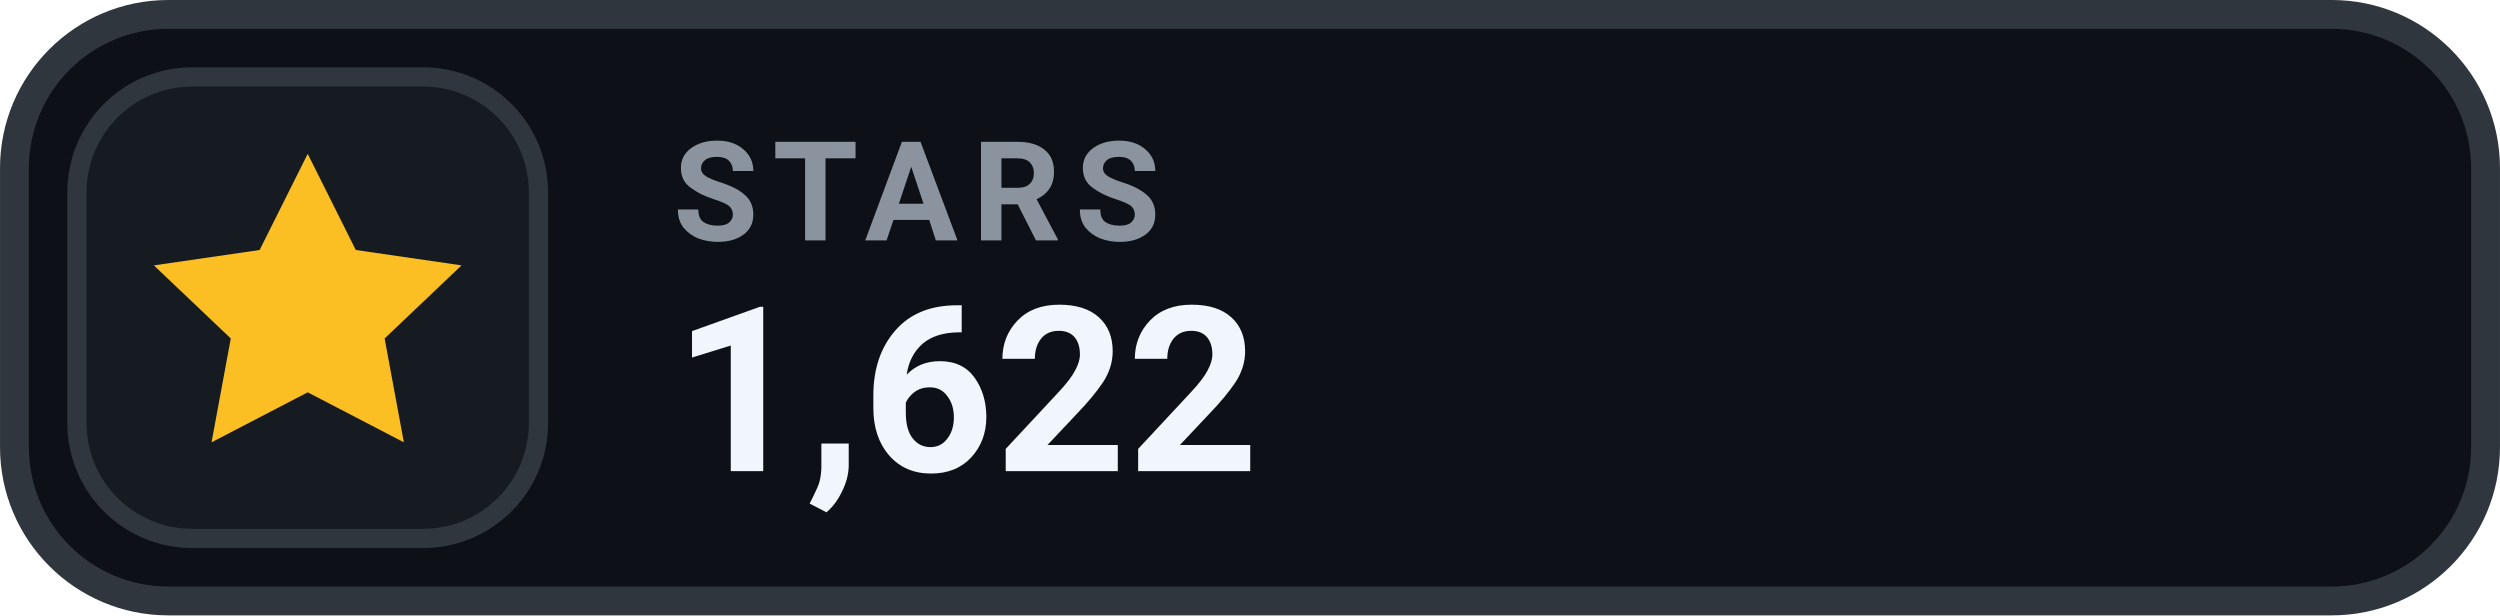
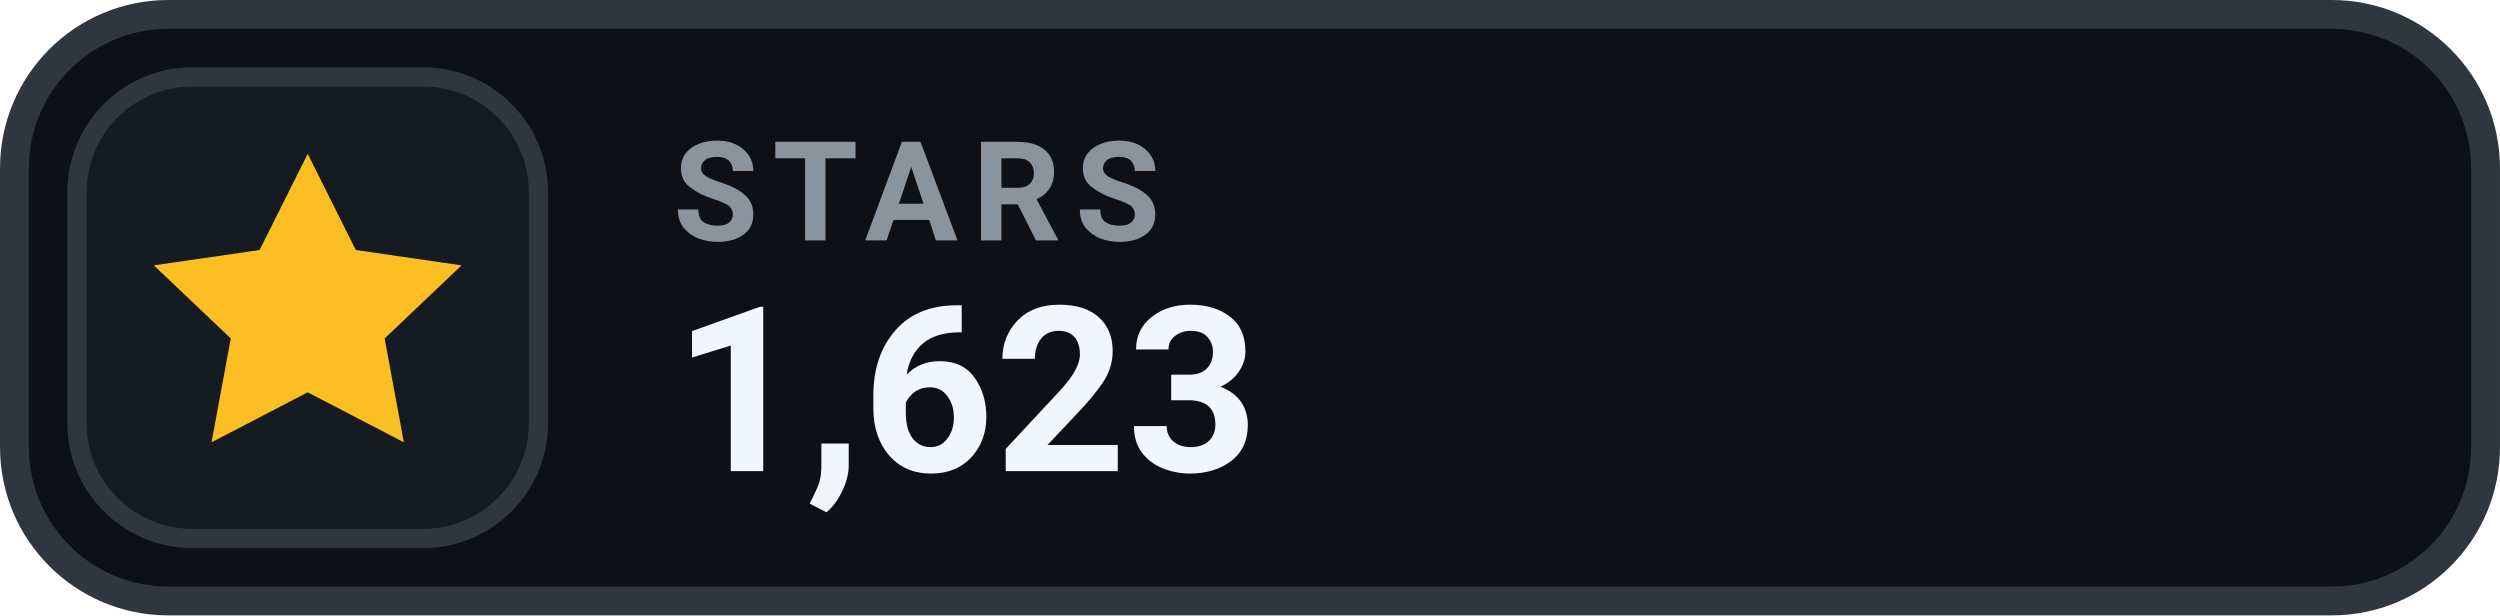
- <svg xmlns="http://www.w3.org/2000/svg" width="126" height="31.015" viewBox="0 0 130 32" role="img" aria-label="STARS 1,622">
+ <svg xmlns="http://www.w3.org/2000/svg" width="126" height="31.015" viewBox="0 0 130 32" role="img" aria-label="STARS 1,623">
  <rect x=".75" y=".75" width="128.5" height="30.5" rx="8" fill="#0D1117" stroke="#30363D" stroke-width="1.5" />
  <rect x="4" y="4" width="24" height="24" rx="6" fill="#161B22" stroke="#30363D" stroke-width="1" />
  <g transform="translate(16 16)" style="color:#FBBF24;">
    <path d="M0 -8 l2.5 5 5.5 .8 -4 3.8 1 5.4 -5 -2.6 -5 2.6 1 -5.4 -4 -3.8 5.5 -.8 Z" fill="currentColor" />
  </g>
  <text x="35" y="12.5" fill="#8B949E" font-family="-apple-system,BlinkMacSystemFont,'Segoe UI',Roboto,Helvetica,Arial,sans-serif" font-size="7.2" font-weight="700" letter-spacing=".75">STARS</text>
-   <text x="35" y="24.5" fill="#F0F6FC" font-family="-apple-system,BlinkMacSystemFont,'Segoe UI',Roboto,Helvetica,Arial,sans-serif" font-size="12" font-weight="700">1,622</text>
+   <text x="35" y="24.5" fill="#F0F6FC" font-family="-apple-system,BlinkMacSystemFont,'Segoe UI',Roboto,Helvetica,Arial,sans-serif" font-size="12" font-weight="700">1,623</text>
</svg>
